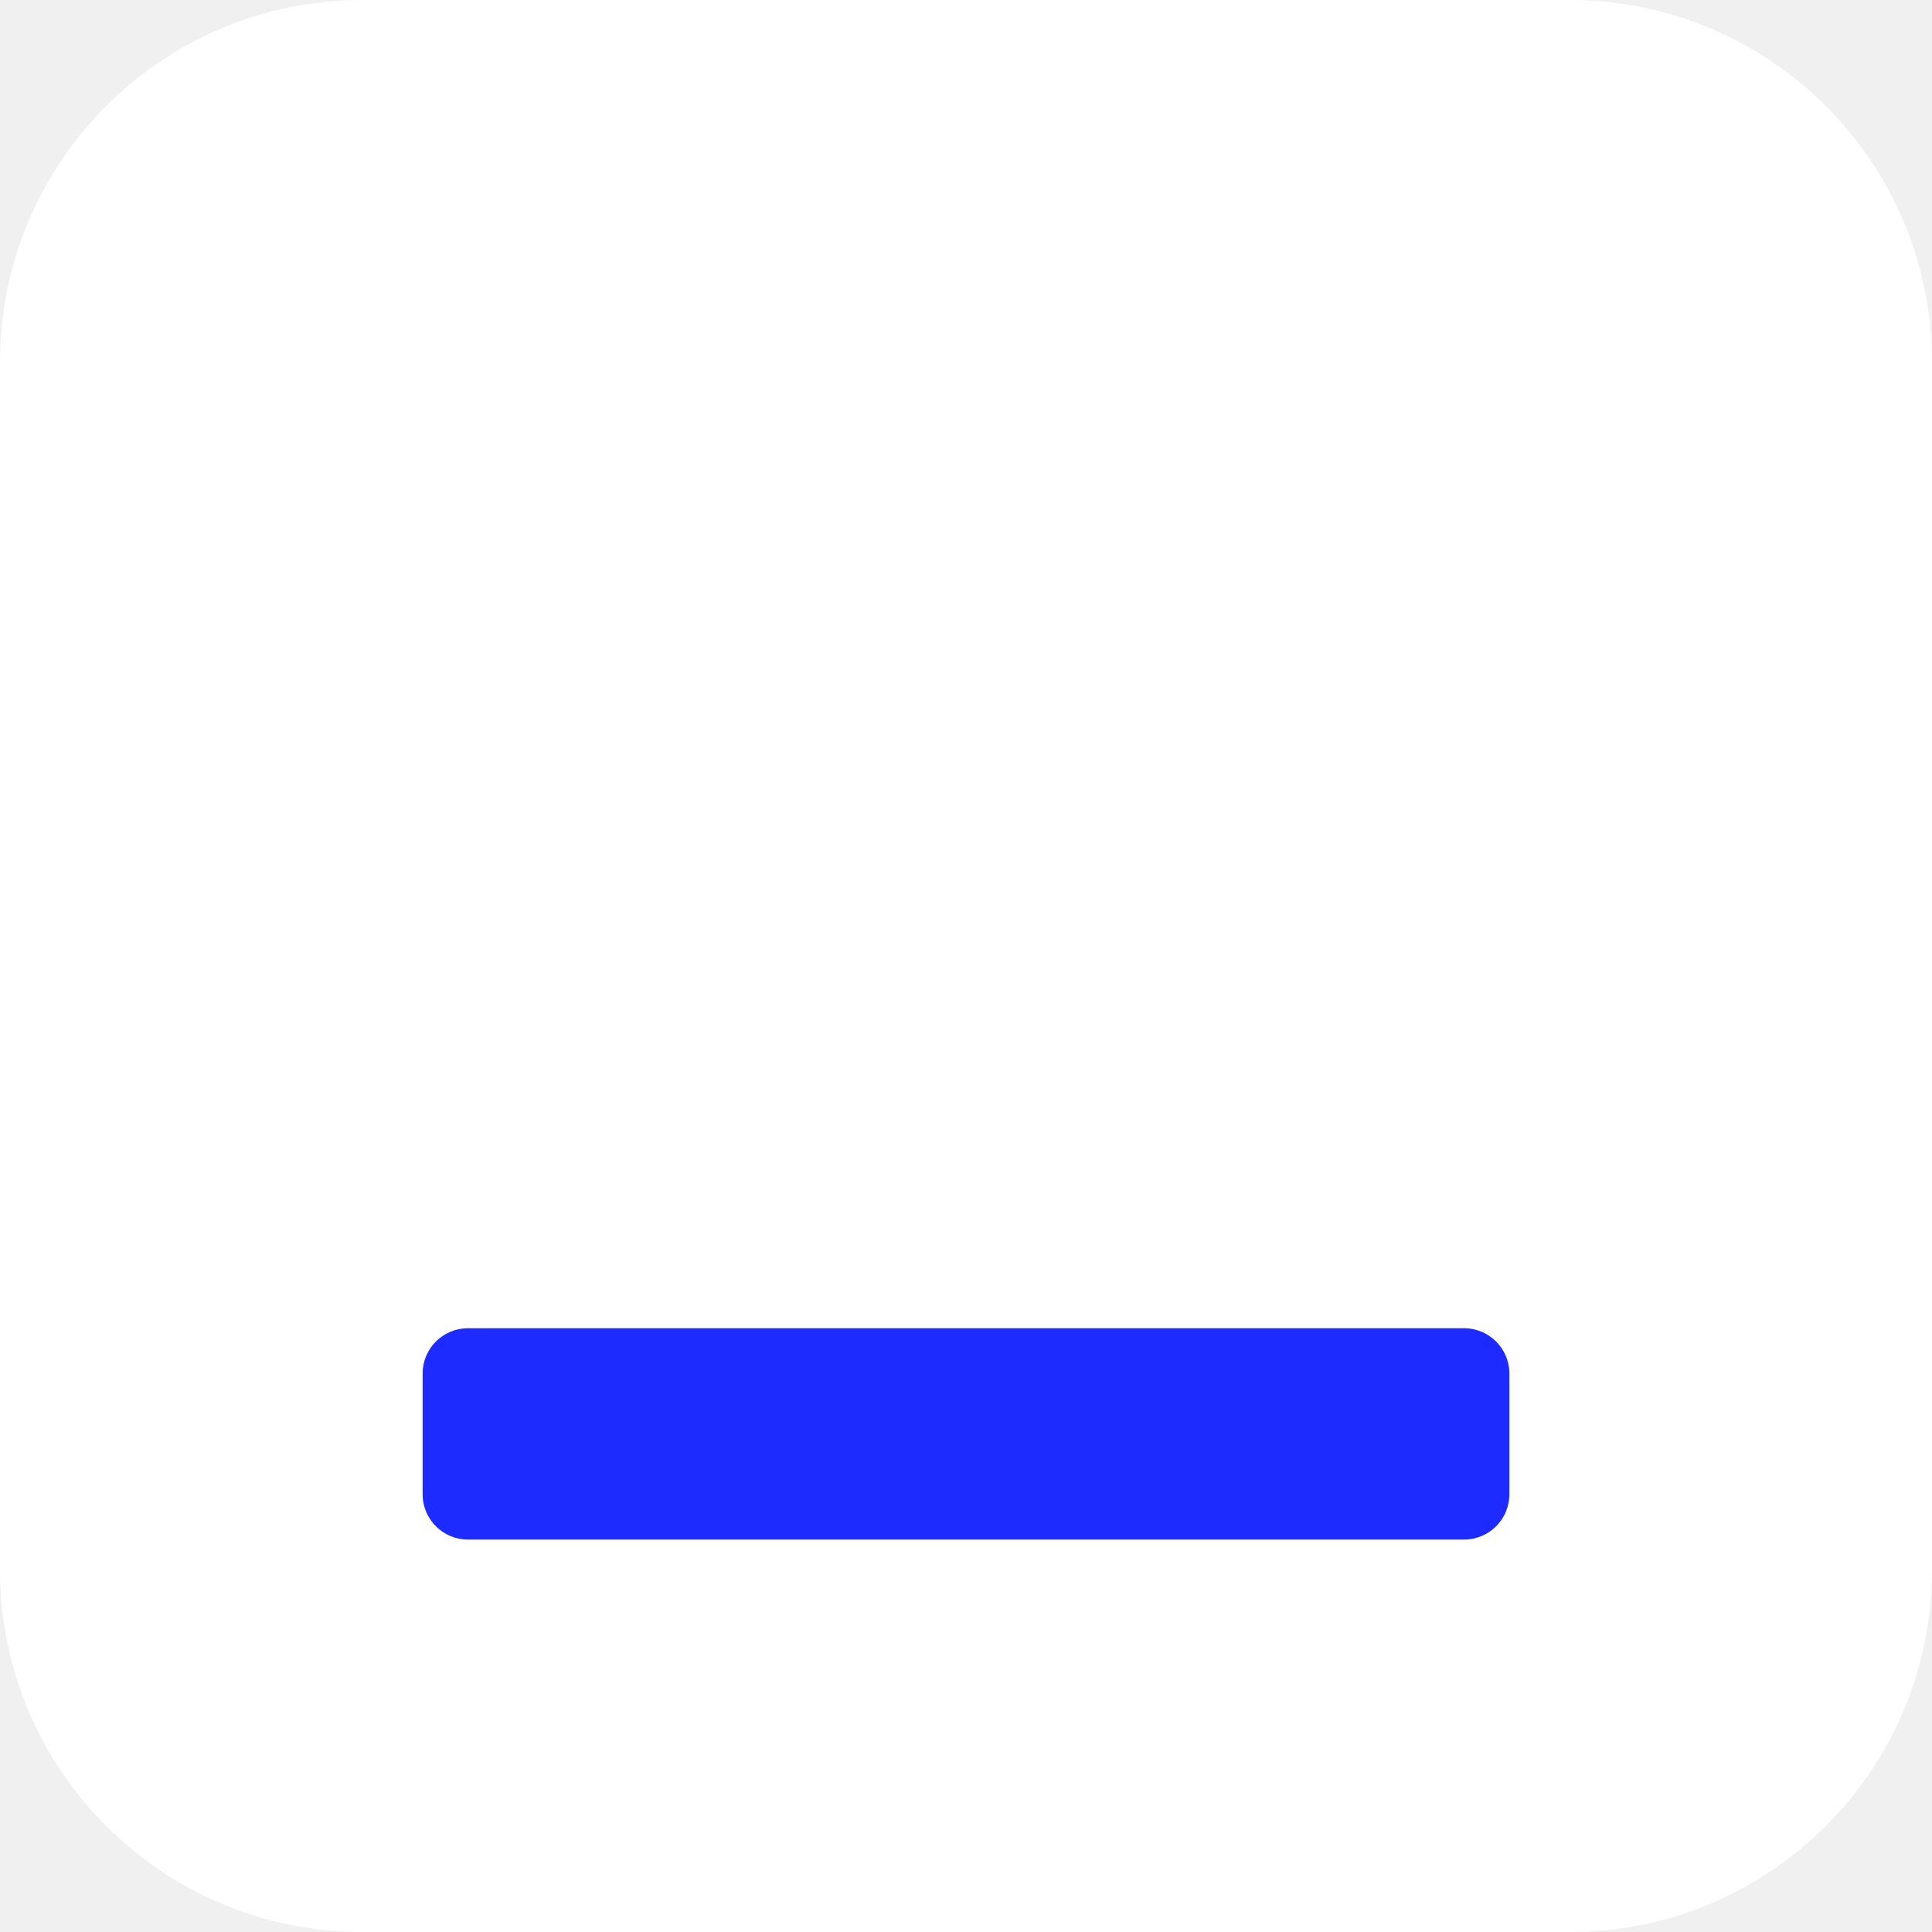
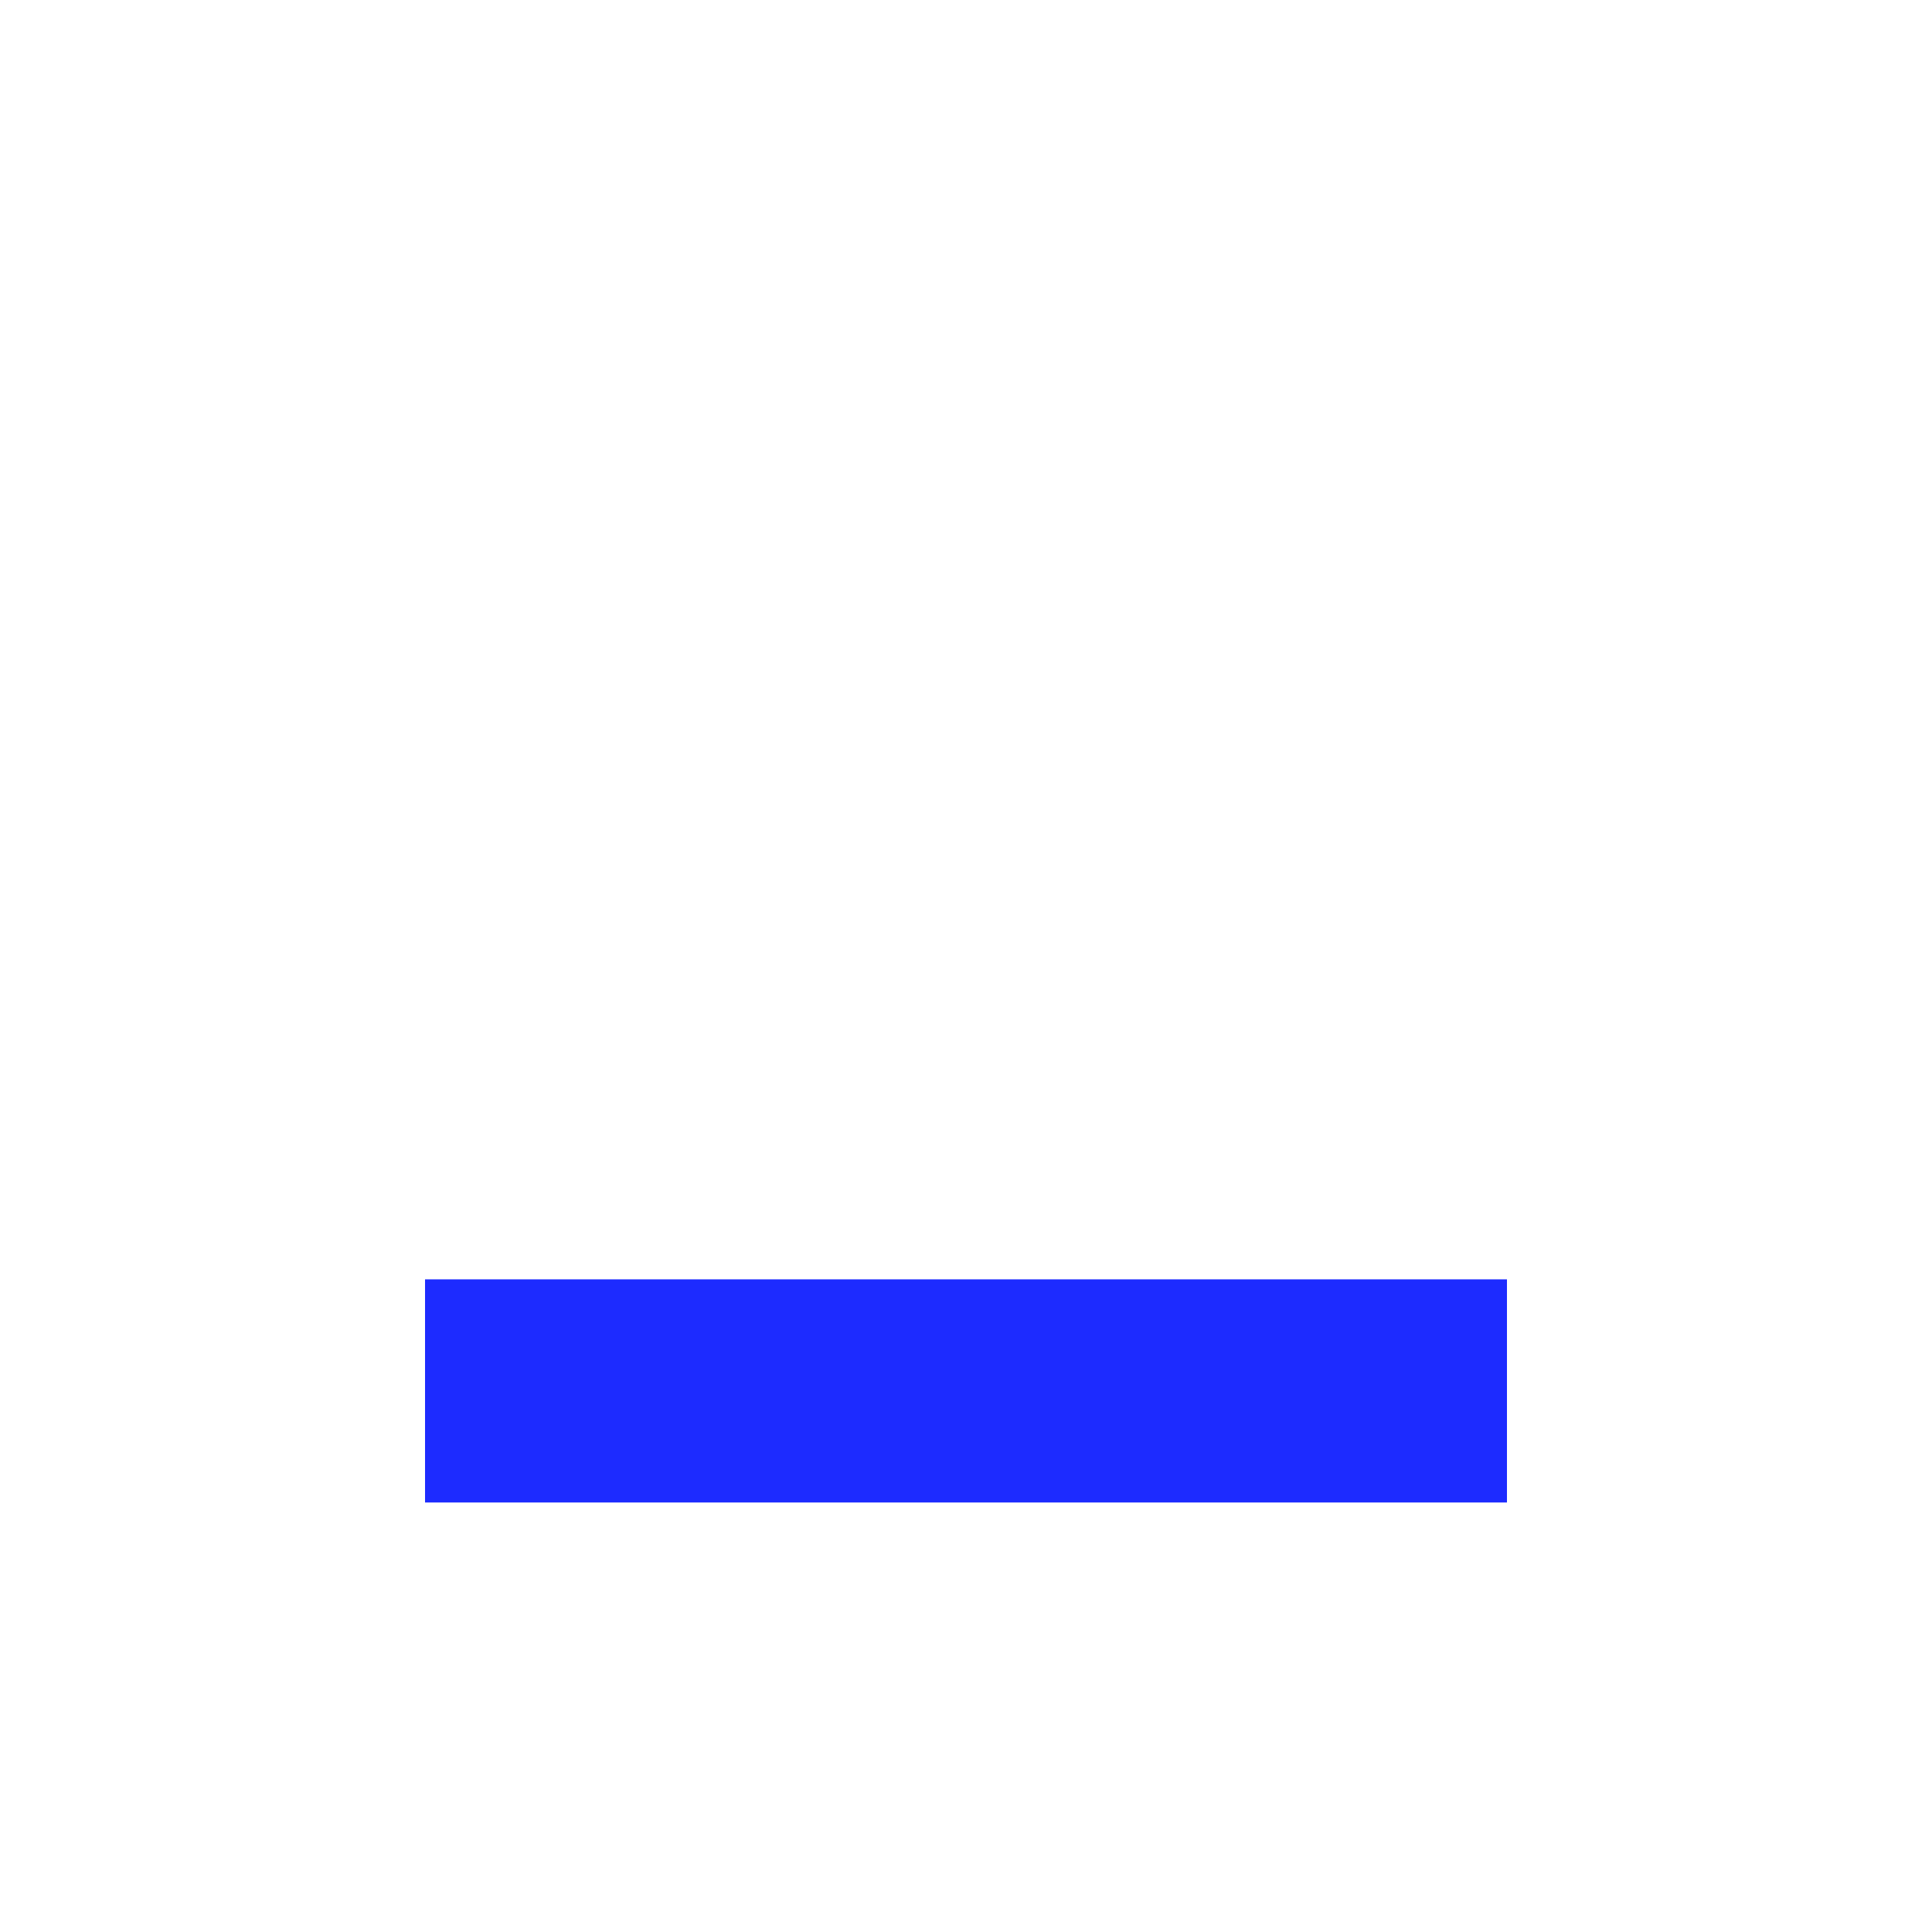
- <svg xmlns="http://www.w3.org/2000/svg" viewBox="0 0 64 64">
-   <rect width="64" height="64" rx="12" fill="#fff" />
-   <rect x="14" y="44" width="36" height="7" rx="1.5" fill="#1d2bff" />
+ <svg xmlns="http://www.w3.org/2000/svg" viewBox="0 0 64 64" role="img" aria-label="_blank">
+   <rect width="64" height="64" fill="#FFFFFF" />
+   <path fill="#1D2BFF" transform="translate(8.00 42.38) scale(0.08 -0.08)" d="M76 -92.4V0H524V-92.4Z" />
</svg>
